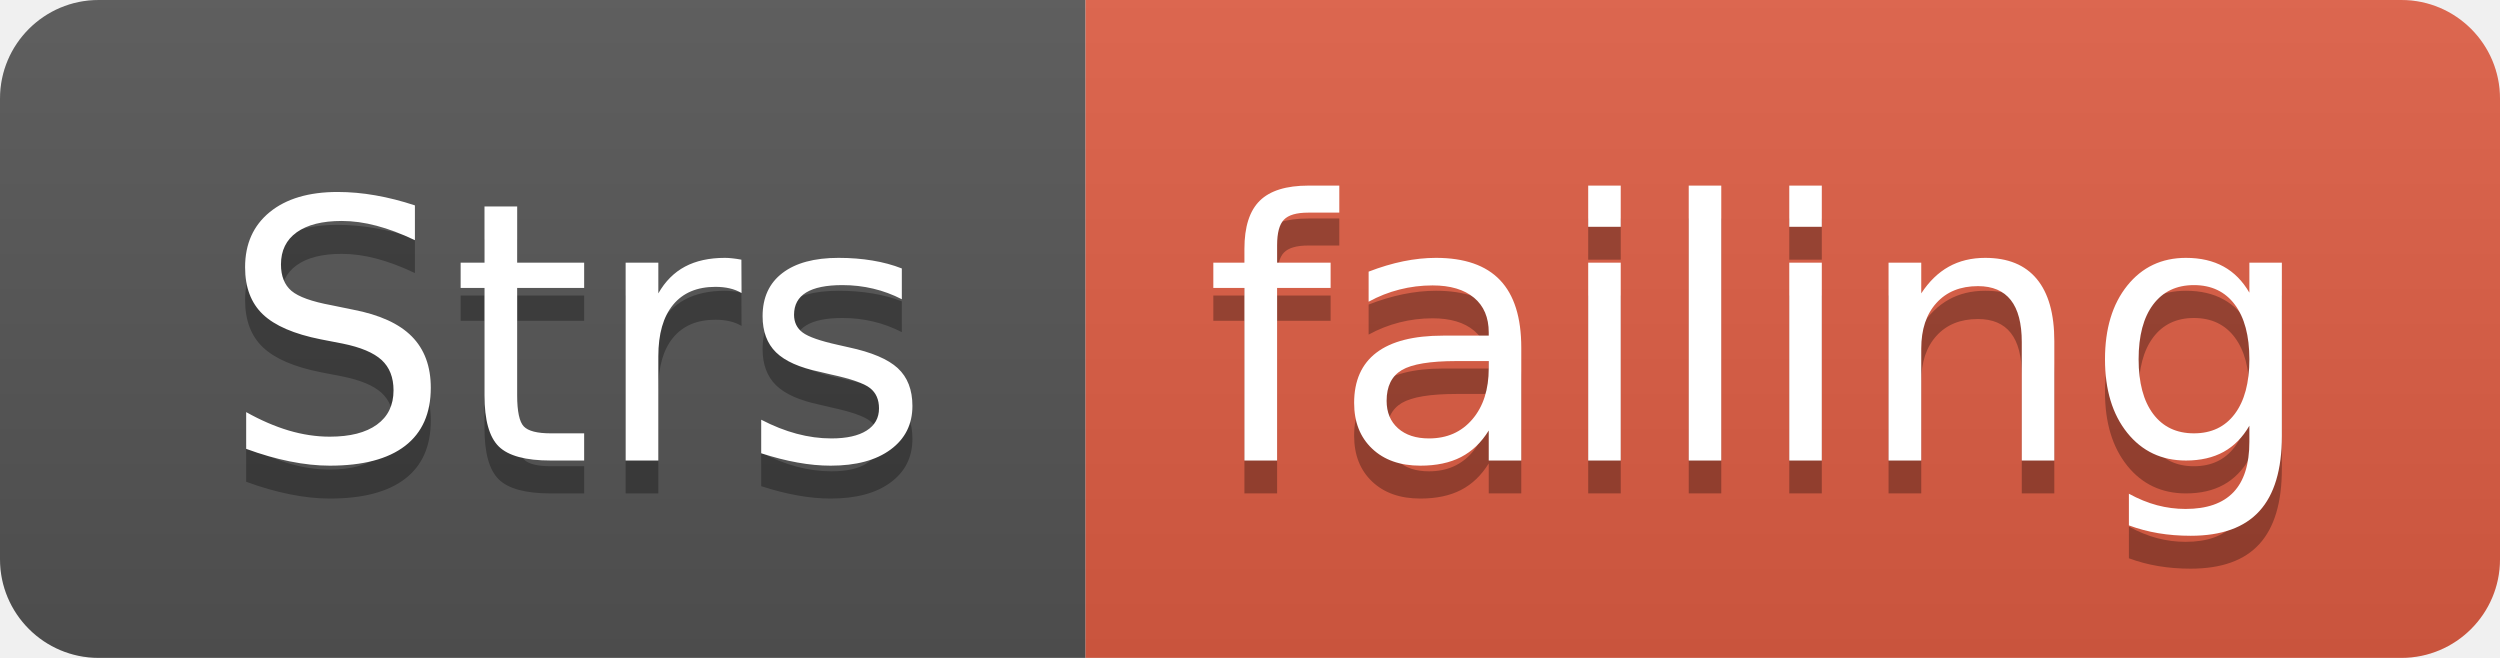
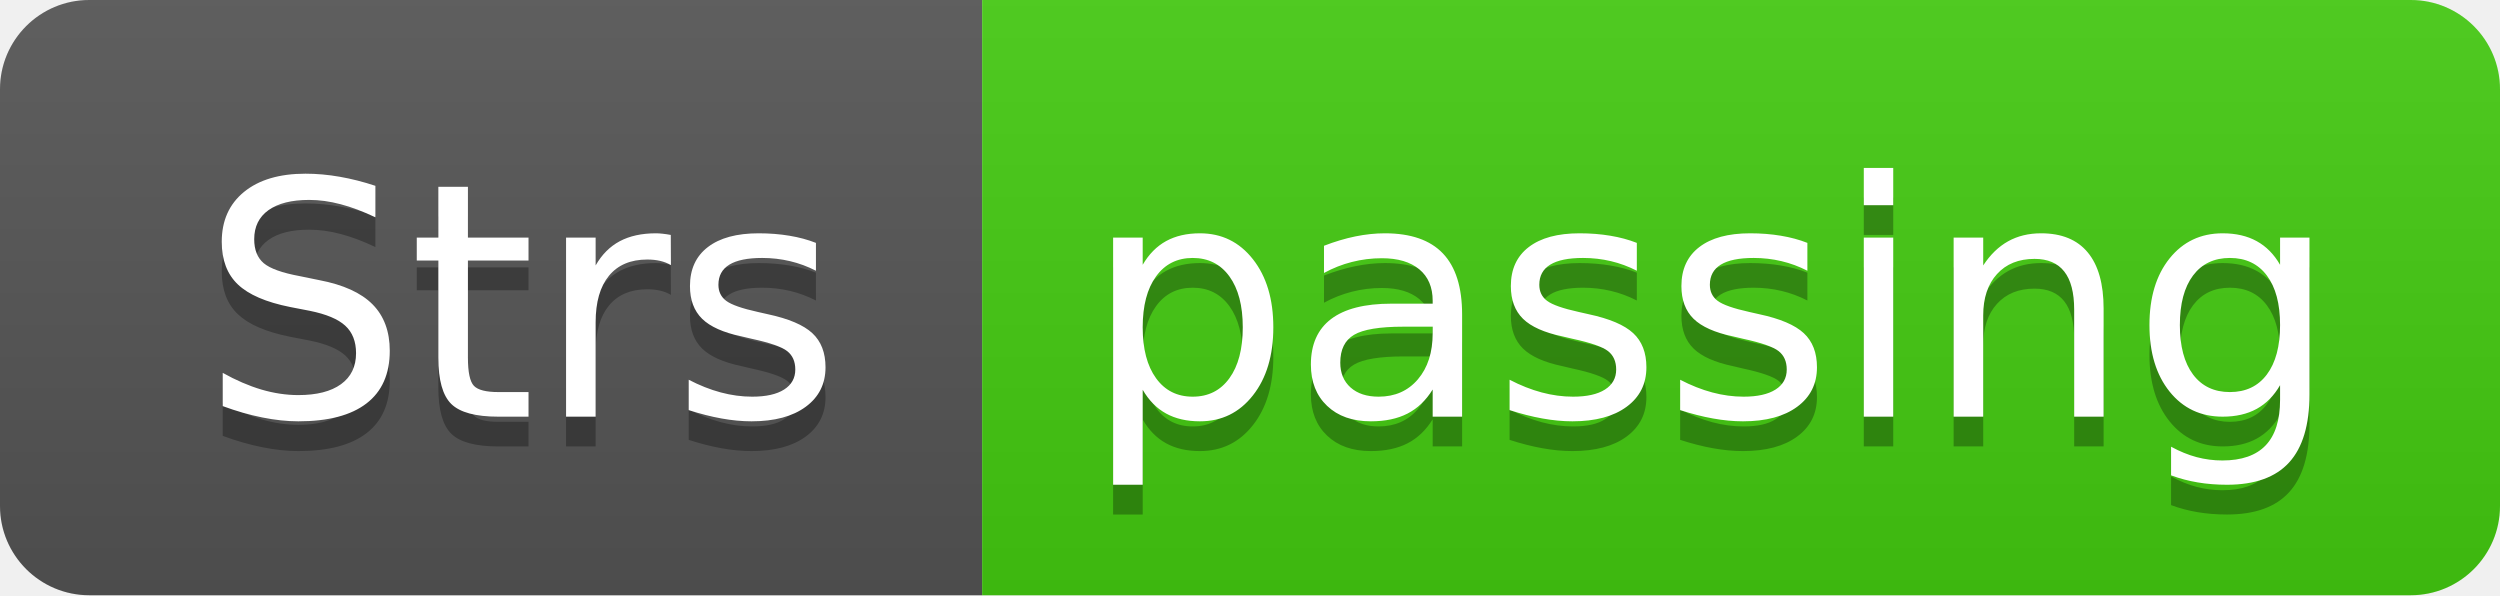
- <svg xmlns="http://www.w3.org/2000/svg" width="76" height="20">
+ <svg xmlns="http://www.w3.org/2000/svg" width="84" height="20">
  <linearGradient id="smooth" x2="0" y2="100%">
    <stop offset="0" stop-color="#bbb" stop-opacity=".1" />
    <stop offset="1" stop-opacity=".1" />
  </linearGradient>
  <clipPath id="round">
-     <rect width="76" height="20" rx="3" fill="#fff" />
+     <rect width="84" height="20" rx="3" fill="#fff" />
  </clipPath>
  <g clip-path="url(#round)">
    <rect width="33" height="20" fill="#555" />
-     <rect x="33" width="43" height="20" fill="#e05d44" />
-     <rect width="76" height="20" fill="url(#smooth)" />
+     <rect x="33" width="51" height="20" fill="#4c1" />
+     <rect width="84" height="20" fill="url(#smooth)" />
  </g>
  <g fill="#fff" text-anchor="middle" font-family="DejaVu Sans,Verdana,Geneva,sans-serif" font-size="110">
    <text x="175" y="150" fill="#010101" fill-opacity=".3" transform="scale(0.1)" textLength="230" lengthAdjust="spacing">Strs</text>
    <text x="175" y="140" transform="scale(0.1)" textLength="230" lengthAdjust="spacing">Strs</text>
-     <text x="535" y="150" fill="#010101" fill-opacity=".3" transform="scale(0.1)" textLength="330" lengthAdjust="spacing">failing</text>
-     <text x="535" y="140" transform="scale(0.1)" textLength="330" lengthAdjust="spacing">failing</text>
+     <text x="575" y="150" fill="#010101" fill-opacity=".3" transform="scale(0.1)" textLength="410" lengthAdjust="spacing">passing</text>
+     <text x="575" y="140" transform="scale(0.1)" textLength="410" lengthAdjust="spacing">passing</text>
  </g>
</svg>
